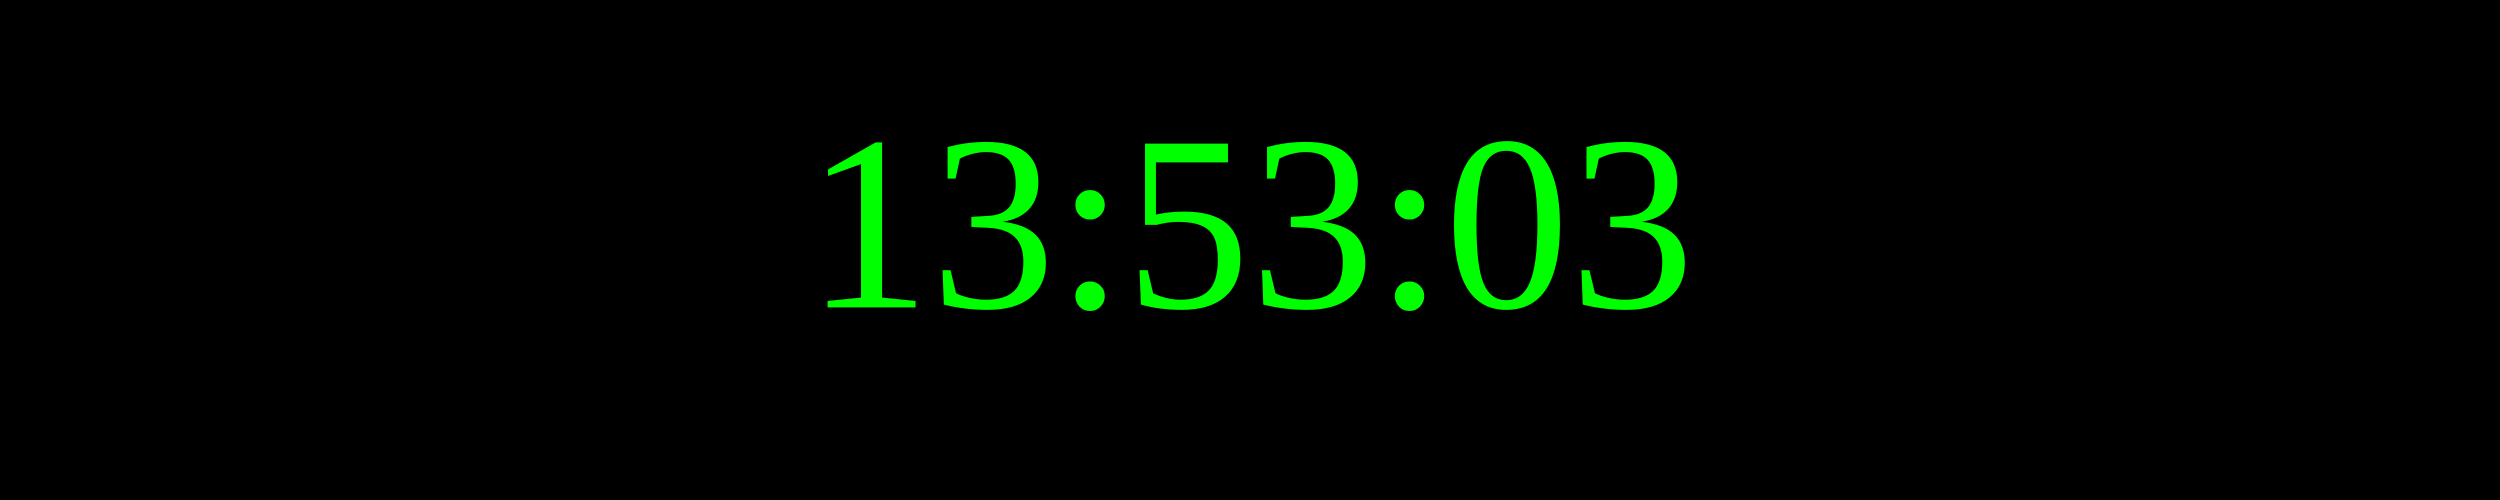
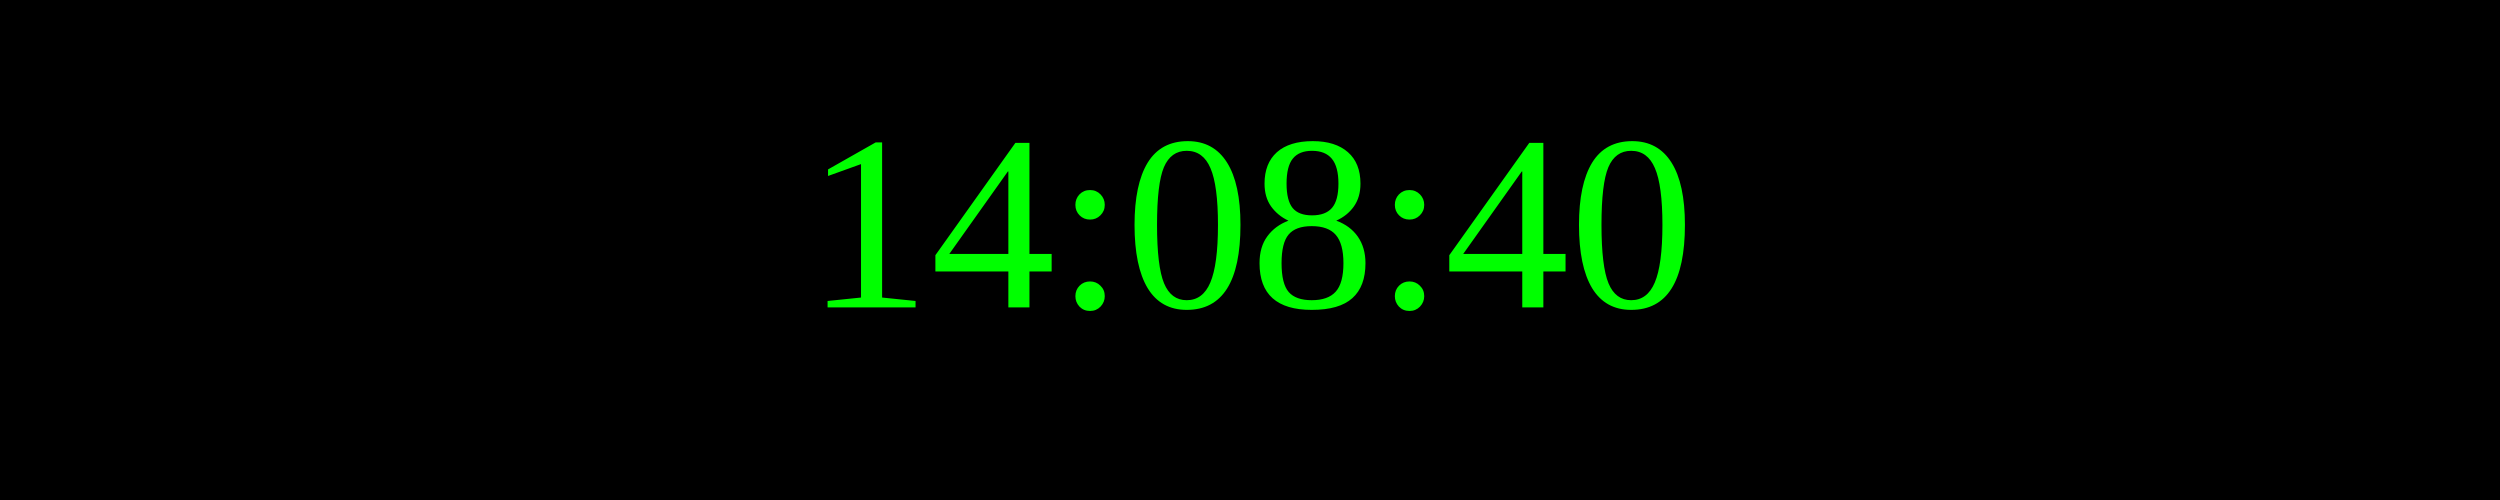
<svg xmlns="http://www.w3.org/2000/svg" width="250" height="50">
  <rect width="100%" height="100%" fill="black" />
  <text x="50%" y="50%" font-size="25" fill="lime" text-anchor="middle" dominant-baseline="middle">
- 13:53:03
+ 14:08:40
</text>
</svg>
